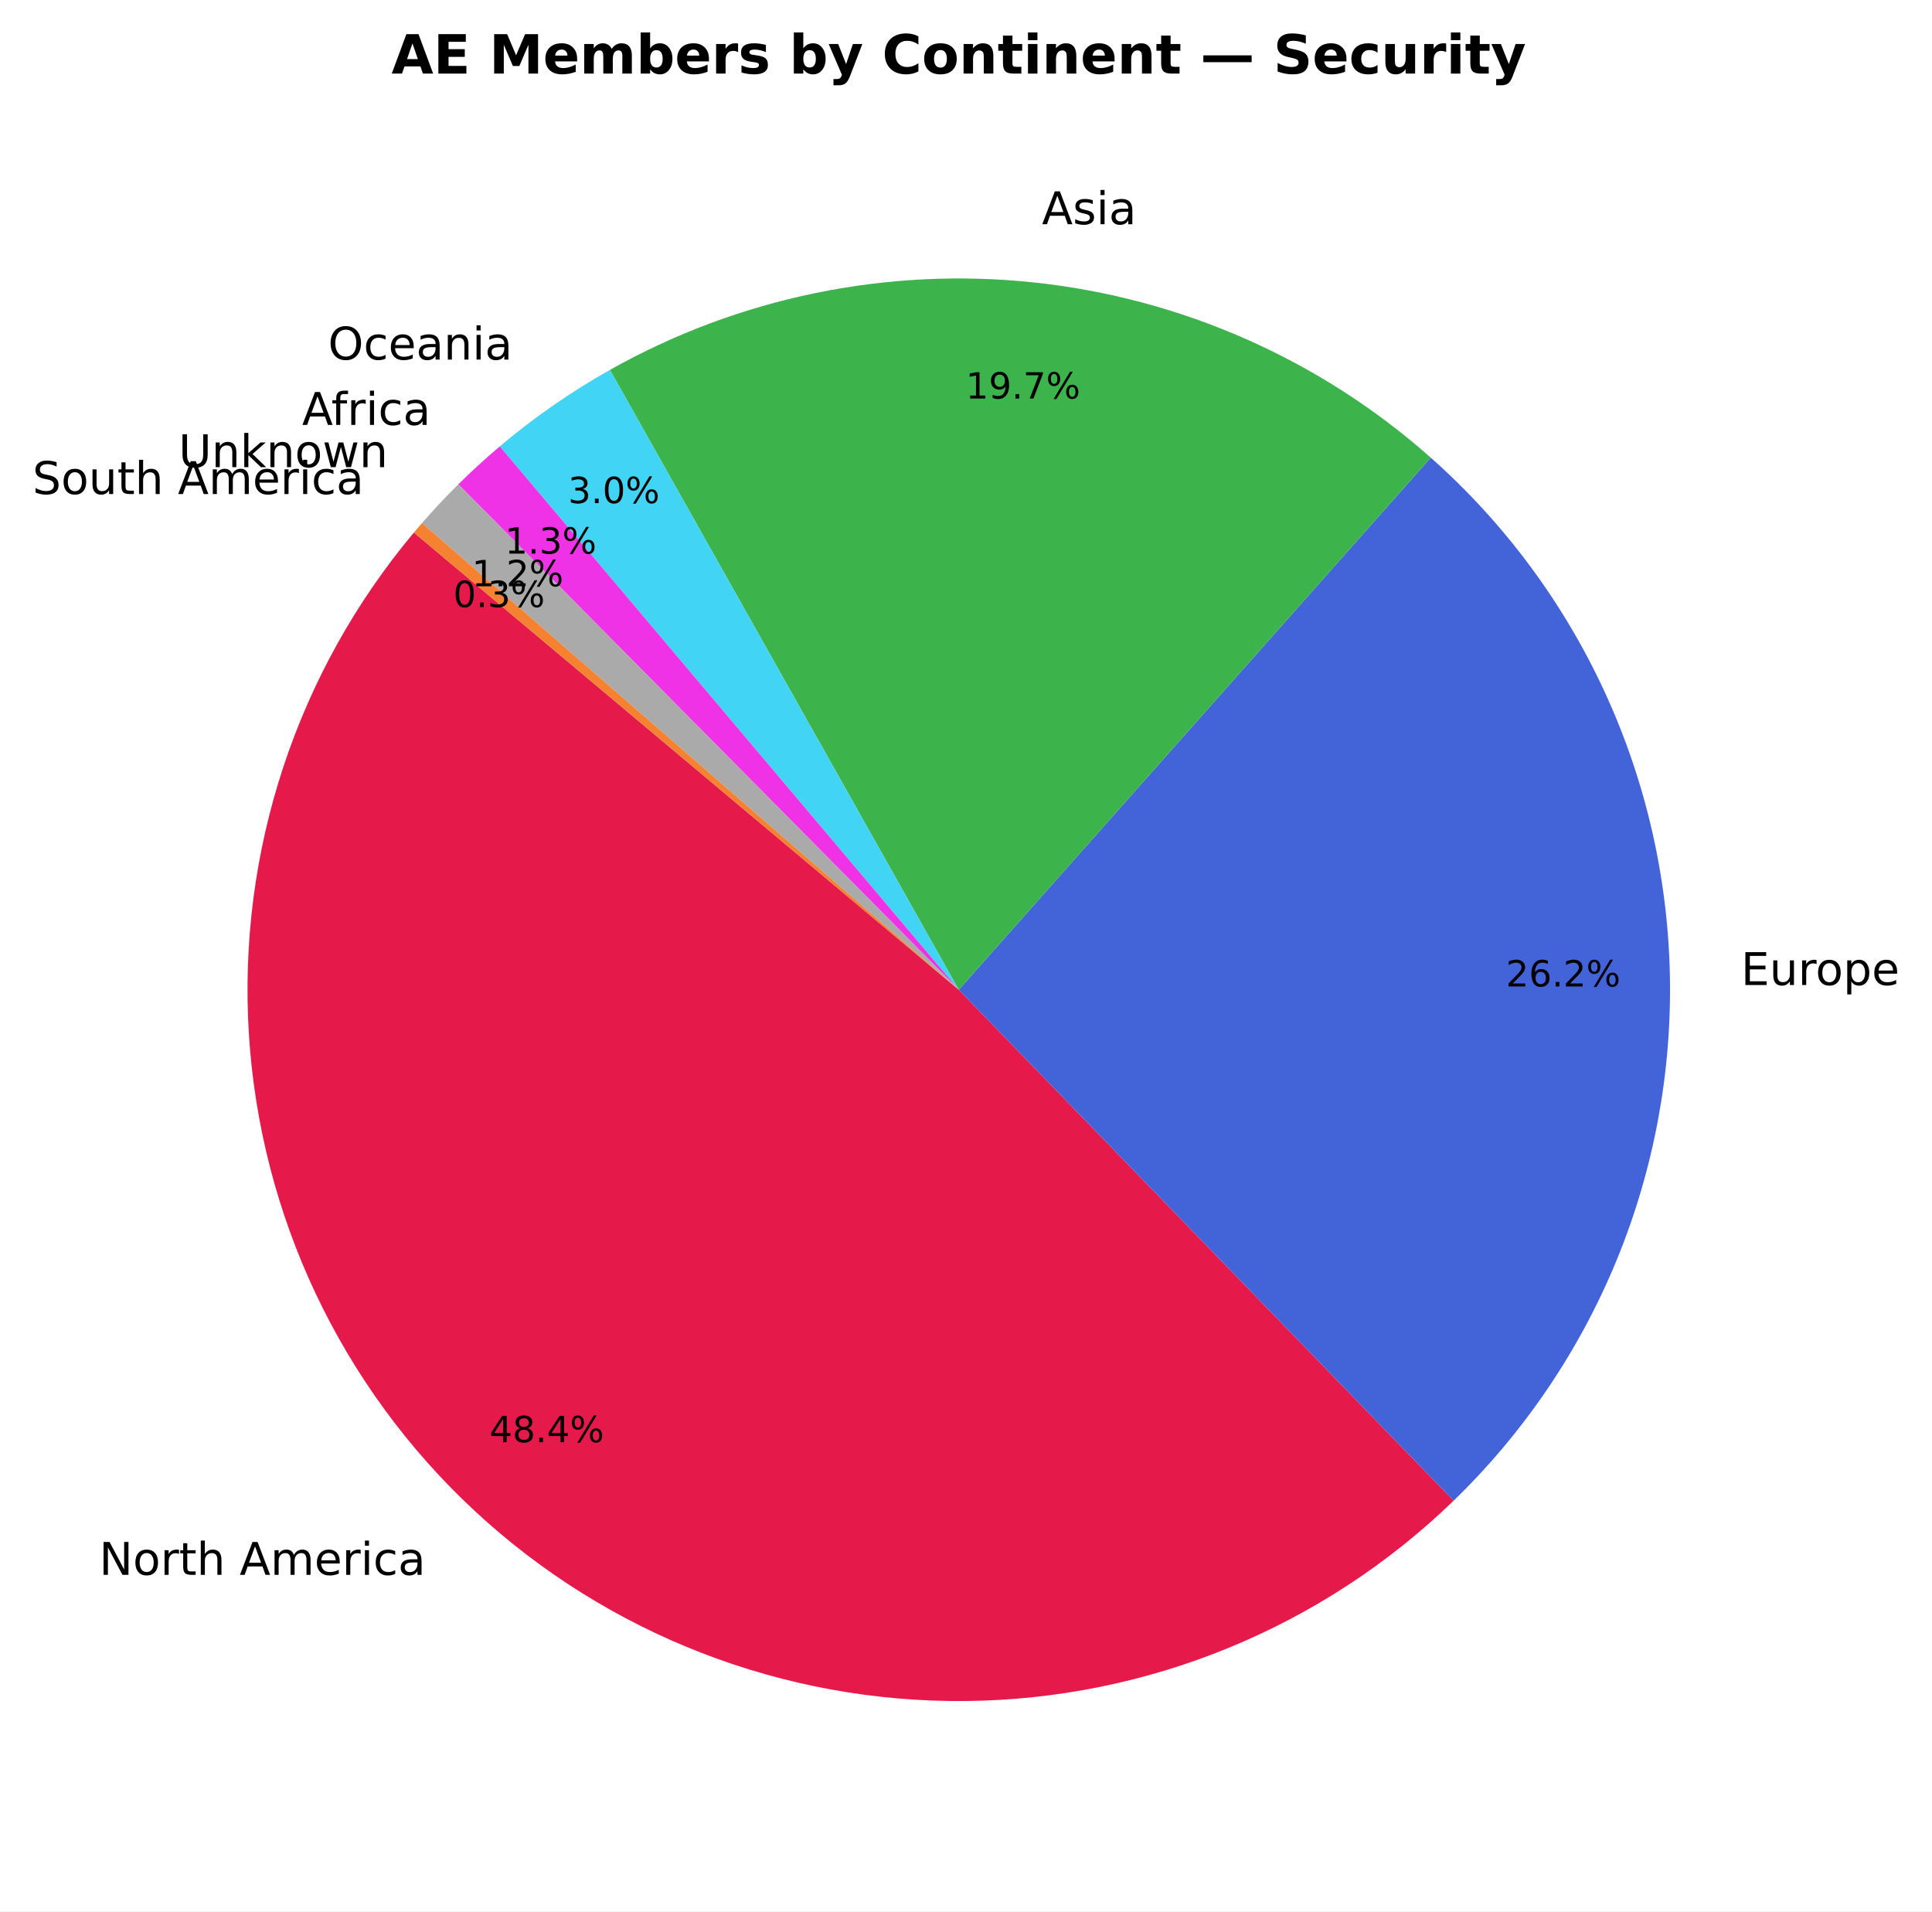
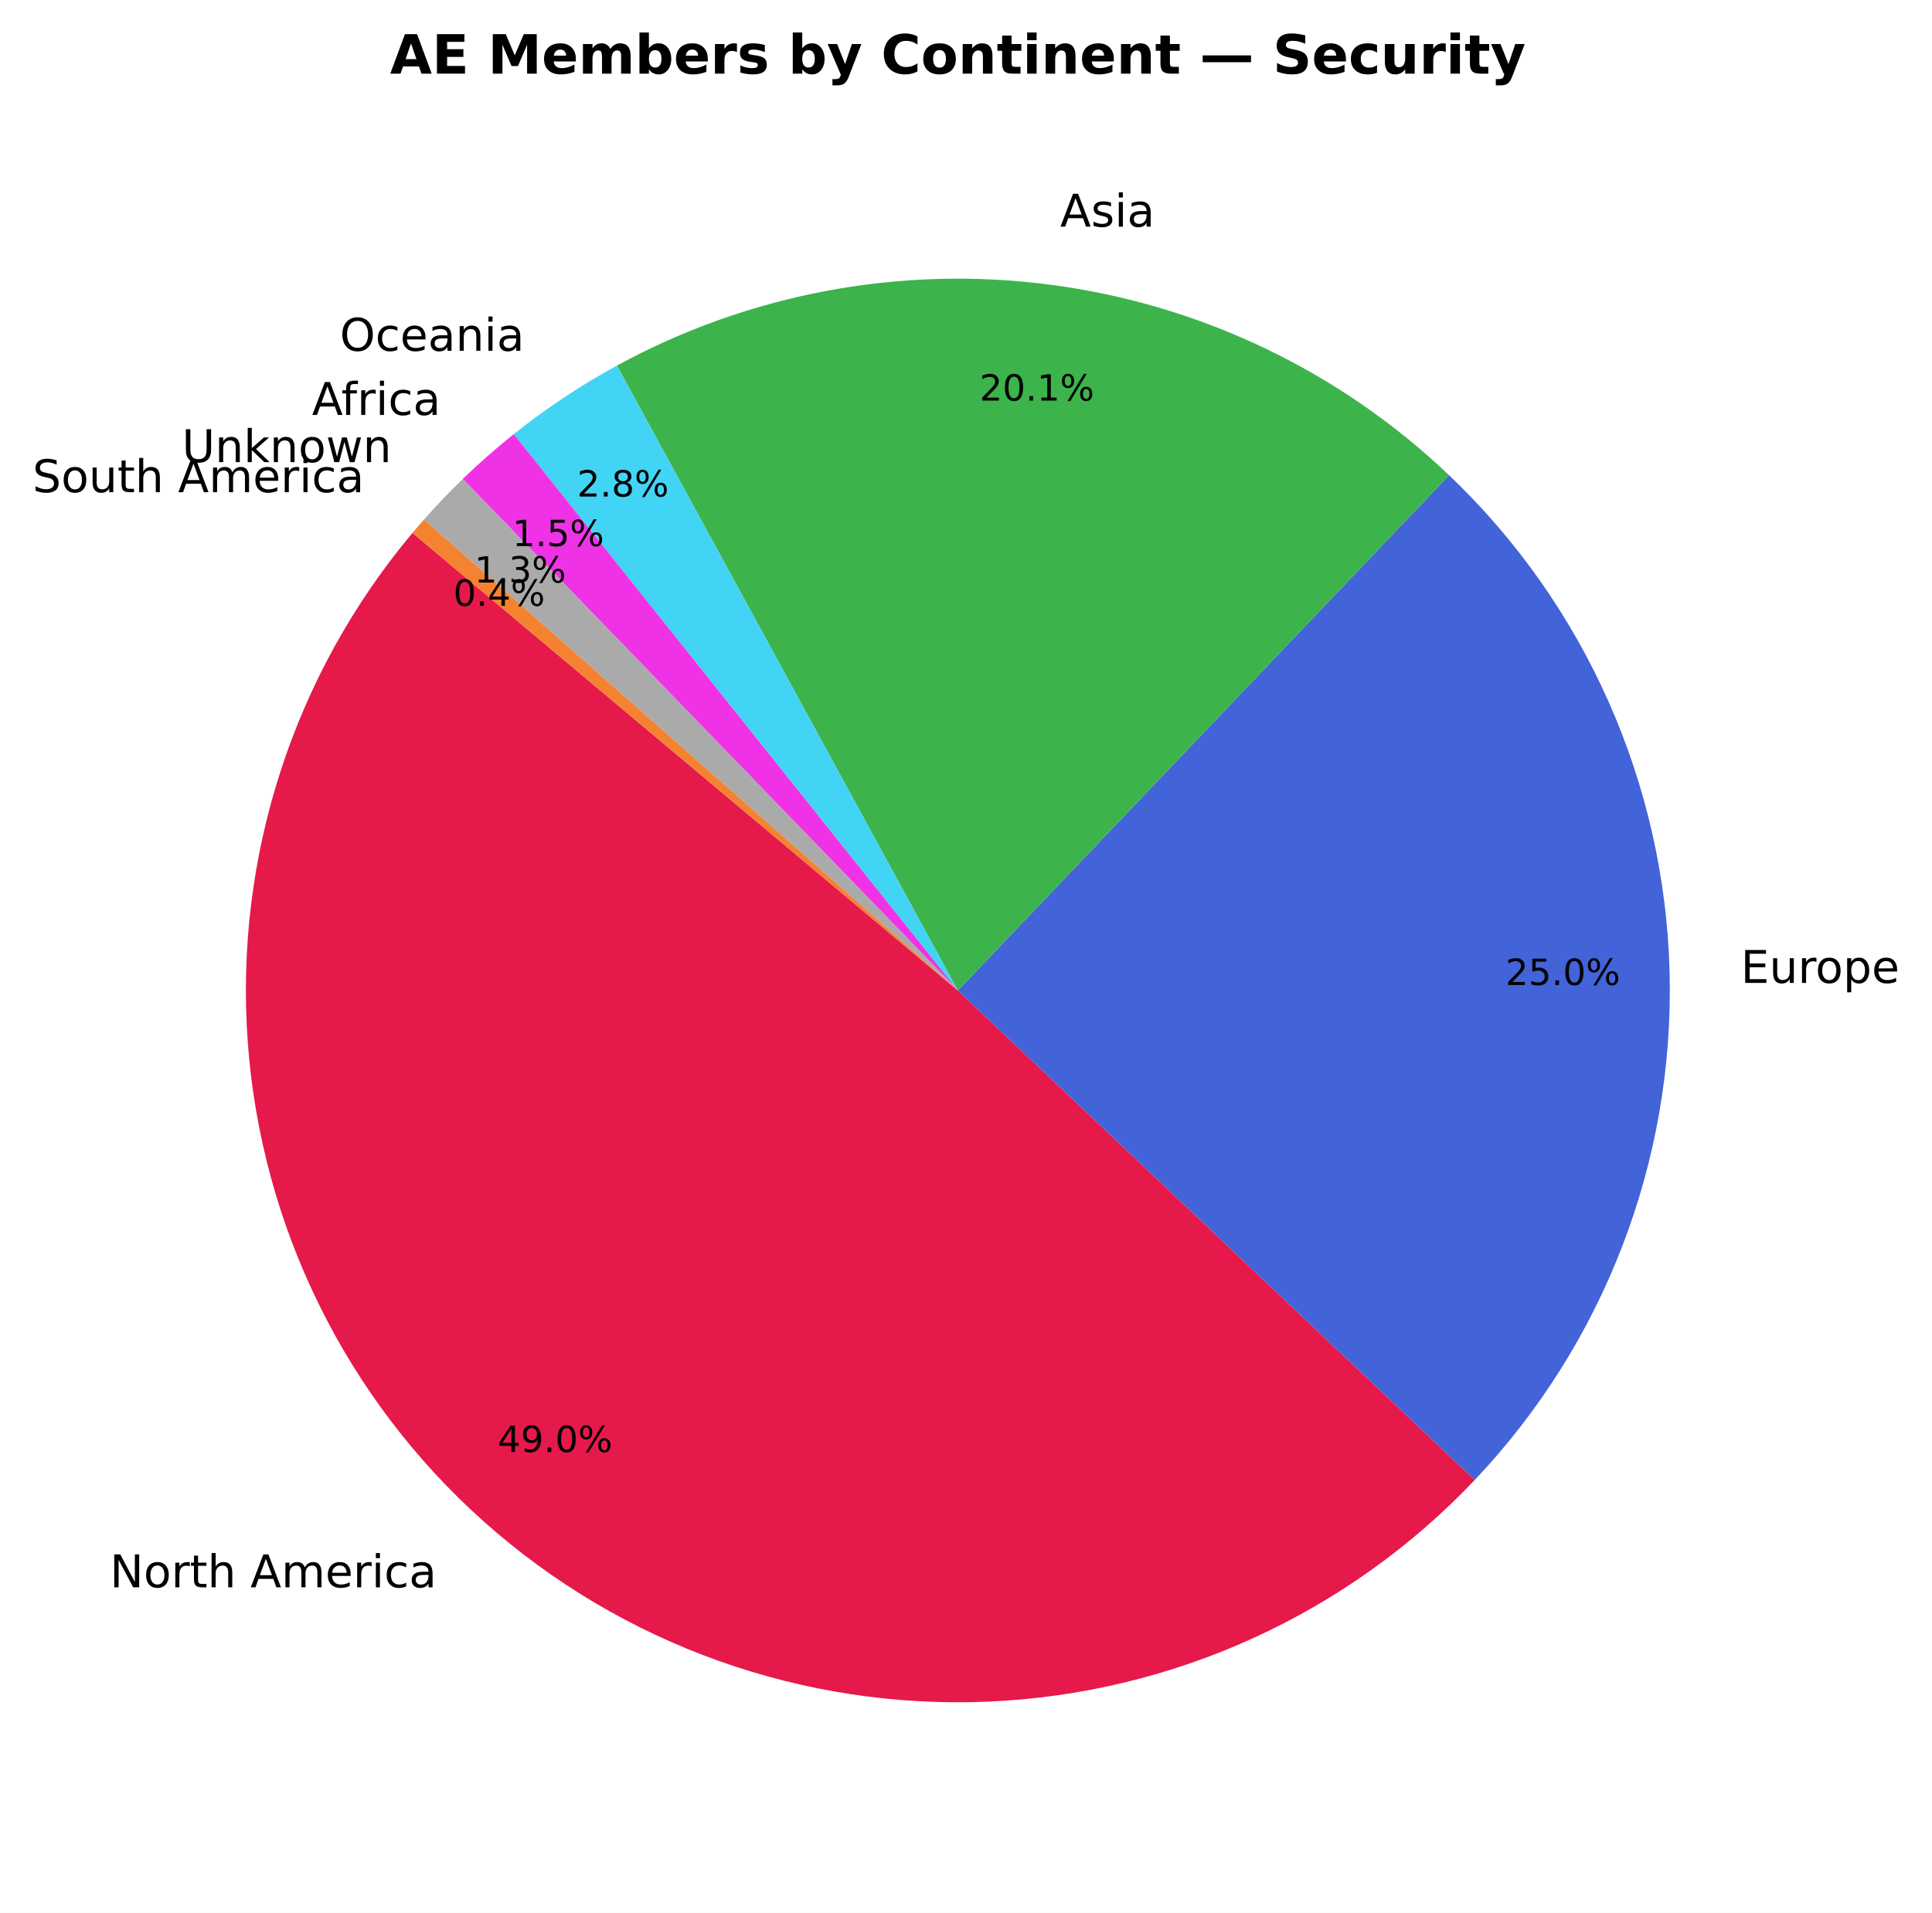
- <svg xmlns="http://www.w3.org/2000/svg" xmlns:xlink="http://www.w3.org/1999/xlink" width="428.437pt" height="423.838pt" viewBox="0 0 428.437 423.838" version="1.1">
+ <svg xmlns="http://www.w3.org/2000/svg" xmlns:xlink="http://www.w3.org/1999/xlink" width="428.009pt" height="423.838pt" viewBox="0 0 428.009 423.838" version="1.1">
  <defs>
    <style type="text/css">*{stroke-linejoin: round; stroke-linecap: butt}</style>
  </defs>
  <g id="figure_1">
    <g id="patch_1">
-       <path d="M 0 423.838  L 428.437 423.838  L 428.437 0  L 0 0  z " style="fill: #ffffff" />
+       <path d="M 0 423.838  L 428.009 423.838  L 428.009 0  L 0 0  z " style="fill: #ffffff" />
    </g>
    <g id="axes_1">
      <g id="patch_2">
-         <path d="M 91.789 118.093  C 65.814 149.049 52.703 188.834 55.185 229.168  C 57.668 269.502 75.558 307.379 105.134 334.916  C 134.709 362.453 173.765 377.598 214.174 377.198  C 254.582 376.799 293.331 360.886 322.357 332.77  L 212.616 219.478  z " style="fill: #e6194b" />
+         <path d="M 91.376 118.093  C 65.024 149.498 51.927 189.972 54.885 230.861  C 57.844 271.751 76.631 309.918 107.23 337.202  C 137.829 364.486 177.891 378.794 218.851 377.066  C 259.811 375.338 298.525 357.707 326.717 327.942  L 212.202 219.478  z " style="fill: #e6194b" />
      </g>
      <g id="patch_3">
-         <path d="M 322.357 332.77  C 337.956 317.659 350.268 299.488 358.519 279.398  C 366.769 259.308 370.782 237.729 370.306 216.016  C 369.829 194.303 364.872 172.92 355.748 153.212  C 346.624 133.504 333.526 115.89 317.278 101.479  L 212.616 219.478  z " style="fill: #4363d8" />
+         <path d="M 326.717 327.942  C 355.414 297.644 370.946 257.162 369.879 215.445  C 368.811 173.727 351.23 134.092 321.022 105.301  L 212.202 219.478  z " style="fill: #4363d8" />
      </g>
      <g id="patch_4">
-         <path d="M 317.278 101.479  C 292.735 79.709 262 66.13 229.378 62.643  C 196.757 59.157 163.846 65.933 135.256 82.024  L 212.616 219.478  z " style="fill: #3cb44b" />
+         <path d="M 321.022 105.301  C 296.833 82.247 265.932 67.466 232.803 63.101  C 199.674 58.737 166 65.011 136.666 81.014  L 212.202 219.478  z " style="fill: #3cb44b" />
      </g>
      <g id="patch_5">
-         <path d="M 135.256 82.024  C 130.93 84.459 126.721 87.097 122.644 89.928  C 118.566 92.76 114.625 95.783 110.833 98.986  L 212.616 219.478  z " style="fill: #42d4f4" />
+         <path d="M 136.666 81.014  C 132.645 83.207 128.722 85.574 124.908 88.109  C 121.093 90.644 117.391 93.343 113.812 96.2  L 212.202 219.478  z " style="fill: #42d4f4" />
      </g>
      <g id="patch_6">
-         <path d="M 110.833 98.986  C 109.245 100.327 107.685 101.699 106.152 103.101  C 104.619 104.504 103.114 105.936 101.637 107.398  L 212.616 219.478  z " style="fill: #f032e6" />
+         <path d="M 113.812 96.2  C 111.852 97.765 109.929 99.375 108.046 101.031  C 106.163 102.687 104.32 104.388 102.517 106.132  L 212.202 219.478  z " style="fill: #f032e6" />
      </g>
      <g id="patch_7">
-         <path d="M 101.637 107.398  C 100.243 108.779 98.874 110.185 97.532 111.617  C 96.191 113.049 94.876 114.505 93.588 115.986  L 212.616 219.478  z " style="fill: #aaaaaa" />
+         <path d="M 102.517 106.132  C 101.029 107.572 99.569 109.042 98.138 110.54  C 96.707 112.038 95.306 113.564 93.935 115.118  L 212.202 219.478  z " style="fill: #aaaaaa" />
      </g>
      <g id="patch_8">
-         <path d="M 93.588 115.986  C 93.285 116.335 92.984 116.684 92.684 117.035  C 92.384 117.386 92.086 117.739 91.789 118.092  L 212.616 219.478  z " style="fill: #f58231" />
+         <path d="M 93.935 115.118  C 93.503 115.608 93.073 116.101 92.646 116.597  C 92.22 117.093 91.796 117.591 91.375 118.093  L 212.202 219.478  z " style="fill: #f58231" />
      </g>
      <g id="matplotlib.axis_1" />
      <g id="matplotlib.axis_2" />
      <g id="text_1">
-         <g transform="translate(21.98891 349.2188) scale(0.1 -0.1)">
+         <g transform="translate(24.33583 351.7339) scale(0.1 -0.1)">
          <defs>
            <path id="DejaVuSans-4e" d="M 628 4666  L 1478 4666  L 3547 763  L 3547 4666  L 4159 4666  L 4159 0  L 3309 0  L 1241 3903  L 1241 0  L 628 0  L 628 4666  z " transform="scale(0.015625)" />
            <path id="DejaVuSans-6f" d="M 1959 3097  Q 1497 3097 1228 2736  Q 959 2375 959 1747  Q 959 1119 1226 758  Q 1494 397 1959 397  Q 2419 397 2687 759  Q 2956 1122 2956 1747  Q 2956 2369 2687 2733  Q 2419 3097 1959 3097  z M 1959 3584  Q 2709 3584 3137 3096  Q 3566 2609 3566 1747  Q 3566 888 3137 398  Q 2709 -91 1959 -91  Q 1206 -91 779 398  Q 353 888 353 1747  Q 353 2609 779 3096  Q 1206 3584 1959 3584  z " transform="scale(0.015625)" />
            <path id="DejaVuSans-72" d="M 2631 2963  Q 2534 3019 2420 3045  Q 2306 3072 2169 3072  Q 1681 3072 1420 2755  Q 1159 2438 1159 1844  L 1159 0  L 581 0  L 581 3500  L 1159 3500  L 1159 2956  Q 1341 3275 1631 3429  Q 1922 3584 2338 3584  Q 2397 3584 2469 3576  Q 2541 3569 2628 3553  L 2631 2963  z " transform="scale(0.015625)" />
            <path id="DejaVuSans-74" d="M 1172 4494  L 1172 3500  L 2356 3500  L 2356 3053  L 1172 3053  L 1172 1153  Q 1172 725 1289 603  Q 1406 481 1766 481  L 2356 481  L 2356 0  L 1766 0  Q 1100 0 847 248  Q 594 497 594 1153  L 594 3053  L 172 3053  L 172 3500  L 594 3500  L 594 4494  L 1172 4494  z " transform="scale(0.015625)" />
            <path id="DejaVuSans-68" d="M 3513 2113  L 3513 0  L 2938 0  L 2938 2094  Q 2938 2591 2744 2837  Q 2550 3084 2163 3084  Q 1697 3084 1428 2787  Q 1159 2491 1159 1978  L 1159 0  L 581 0  L 581 4863  L 1159 4863  L 1159 2956  Q 1366 3272 1645 3428  Q 1925 3584 2291 3584  Q 2894 3584 3203 3211  Q 3513 2838 3513 2113  z " transform="scale(0.015625)" />
            <path id="DejaVuSans-20" transform="scale(0.015625)" />
            <path id="DejaVuSans-41" d="M 2188 4044  L 1331 1722  L 3047 1722  L 2188 4044  z M 1831 4666  L 2547 4666  L 4325 0  L 3669 0  L 3244 1197  L 1141 1197  L 716 0  L 50 0  L 1831 4666  z " transform="scale(0.015625)" />
            <path id="DejaVuSans-6d" d="M 3328 2828  Q 3544 3216 3844 3400  Q 4144 3584 4550 3584  Q 5097 3584 5394 3201  Q 5691 2819 5691 2113  L 5691 0  L 5113 0  L 5113 2094  Q 5113 2597 4934 2840  Q 4756 3084 4391 3084  Q 3944 3084 3684 2787  Q 3425 2491 3425 1978  L 3425 0  L 2847 0  L 2847 2094  Q 2847 2600 2669 2842  Q 2491 3084 2119 3084  Q 1678 3084 1418 2786  Q 1159 2488 1159 1978  L 1159 0  L 581 0  L 581 3500  L 1159 3500  L 1159 2956  Q 1356 3278 1631 3431  Q 1906 3584 2284 3584  Q 2666 3584 2933 3390  Q 3200 3197 3328 2828  z " transform="scale(0.015625)" />
            <path id="DejaVuSans-65" d="M 3597 1894  L 3597 1613  L 953 1613  Q 991 1019 1311 708  Q 1631 397 2203 397  Q 2534 397 2845 478  Q 3156 559 3463 722  L 3463 178  Q 3153 47 2828 -22  Q 2503 -91 2169 -91  Q 1331 -91 842 396  Q 353 884 353 1716  Q 353 2575 817 3079  Q 1281 3584 2069 3584  Q 2775 3584 3186 3129  Q 3597 2675 3597 1894  z M 3022 2063  Q 3016 2534 2758 2815  Q 2500 3097 2075 3097  Q 1594 3097 1305 2825  Q 1016 2553 972 2059  L 3022 2063  z " transform="scale(0.015625)" />
            <path id="DejaVuSans-69" d="M 603 3500  L 1178 3500  L 1178 0  L 603 0  L 603 3500  z M 603 4863  L 1178 4863  L 1178 4134  L 603 4134  L 603 4863  z " transform="scale(0.015625)" />
            <path id="DejaVuSans-63" d="M 3122 3366  L 3122 2828  Q 2878 2963 2633 3030  Q 2388 3097 2138 3097  Q 1578 3097 1268 2742  Q 959 2388 959 1747  Q 959 1106 1268 751  Q 1578 397 2138 397  Q 2388 397 2633 464  Q 2878 531 3122 666  L 3122 134  Q 2881 22 2623 -34  Q 2366 -91 2075 -91  Q 1284 -91 818 406  Q 353 903 353 1747  Q 353 2603 823 3093  Q 1294 3584 2113 3584  Q 2378 3584 2631 3529  Q 2884 3475 3122 3366  z " transform="scale(0.015625)" />
            <path id="DejaVuSans-61" d="M 2194 1759  Q 1497 1759 1228 1600  Q 959 1441 959 1056  Q 959 750 1161 570  Q 1363 391 1709 391  Q 2188 391 2477 730  Q 2766 1069 2766 1631  L 2766 1759  L 2194 1759  z M 3341 1997  L 3341 0  L 2766 0  L 2766 531  Q 2569 213 2275 61  Q 1981 -91 1556 -91  Q 1019 -91 701 211  Q 384 513 384 1019  Q 384 1609 779 1909  Q 1175 2209 1959 2209  L 2766 2209  L 2766 2266  Q 2766 2663 2505 2880  Q 2244 3097 1772 3097  Q 1472 3097 1187 3025  Q 903 2953 641 2809  L 641 3341  Q 956 3463 1253 3523  Q 1550 3584 1831 3584  Q 2591 3584 2966 3190  Q 3341 2797 3341 1997  z " transform="scale(0.015625)" />
          </defs>
          <use xlink:href="#DejaVuSans-4e" />
          <use xlink:href="#DejaVuSans-6f" transform="translate(74.80469 0)" />
          <use xlink:href="#DejaVuSans-72" transform="translate(135.9863 0)" />
          <use xlink:href="#DejaVuSans-74" transform="translate(177.0996 0)" />
          <use xlink:href="#DejaVuSans-68" transform="translate(216.3086 0)" />
          <use xlink:href="#DejaVuSans-20" transform="translate(279.6875 0)" />
          <use xlink:href="#DejaVuSans-41" transform="translate(311.4746 0)" />
          <use xlink:href="#DejaVuSans-6d" transform="translate(379.8828 0)" />
          <use xlink:href="#DejaVuSans-65" transform="translate(477.2949 0)" />
          <use xlink:href="#DejaVuSans-72" transform="translate(538.8184 0)" />
          <use xlink:href="#DejaVuSans-69" transform="translate(579.9316 0)" />
          <use xlink:href="#DejaVuSans-63" transform="translate(607.7148 0)" />
          <use xlink:href="#DejaVuSans-61" transform="translate(662.6953 0)" />
        </g>
      </g>
      <g id="text_2">
-         <g transform="translate(108.5493 319.8076) scale(0.08 -0.08)">
+         <g transform="translate(110.2689 321.7511) scale(0.08 -0.08)">
          <defs>
            <path id="DejaVuSans-34" d="M 2419 4116  L 825 1625  L 2419 1625  L 2419 4116  z M 2253 4666  L 3047 4666  L 3047 1625  L 3713 1625  L 3713 1100  L 3047 1100  L 3047 0  L 2419 0  L 2419 1100  L 313 1100  L 313 1709  L 2253 4666  z " transform="scale(0.015625)" />
-             <path id="DejaVuSans-38" d="M 2034 2216  Q 1584 2216 1326 1975  Q 1069 1734 1069 1313  Q 1069 891 1326 650  Q 1584 409 2034 409  Q 2484 409 2743 651  Q 3003 894 3003 1313  Q 3003 1734 2745 1975  Q 2488 2216 2034 2216  z M 1403 2484  Q 997 2584 770 2862  Q 544 3141 544 3541  Q 544 4100 942 4425  Q 1341 4750 2034 4750  Q 2731 4750 3128 4425  Q 3525 4100 3525 3541  Q 3525 3141 3298 2862  Q 3072 2584 2669 2484  Q 3125 2378 3379 2068  Q 3634 1759 3634 1313  Q 3634 634 3220 271  Q 2806 -91 2034 -91  Q 1263 -91 848 271  Q 434 634 434 1313  Q 434 1759 690 2068  Q 947 2378 1403 2484  z M 1172 3481  Q 1172 3119 1398 2916  Q 1625 2713 2034 2713  Q 2441 2713 2670 2916  Q 2900 3119 2900 3481  Q 2900 3844 2670 4047  Q 2441 4250 2034 4250  Q 1625 4250 1398 4047  Q 1172 3844 1172 3481  z " transform="scale(0.015625)" />
+             <path id="DejaVuSans-39" d="M 703 97  L 703 672  Q 941 559 1184 500  Q 1428 441 1663 441  Q 2288 441 2617 861  Q 2947 1281 2994 2138  Q 2813 1869 2534 1725  Q 2256 1581 1919 1581  Q 1219 1581 811 2004  Q 403 2428 403 3163  Q 403 3881 828 4315  Q 1253 4750 1959 4750  Q 2769 4750 3195 4129  Q 3622 3509 3622 2328  Q 3622 1225 3098 567  Q 2575 -91 1691 -91  Q 1453 -91 1209 -44  Q 966 3 703 97  z M 1959 2075  Q 2384 2075 2632 2365  Q 2881 2656 2881 3163  Q 2881 3666 2632 3958  Q 2384 4250 1959 4250  Q 1534 4250 1286 3958  Q 1038 3666 1038 3163  Q 1038 2656 1286 2365  Q 1534 2075 1959 2075  z " transform="scale(0.015625)" />
            <path id="DejaVuSans-2e" d="M 684 794  L 1344 794  L 1344 0  L 684 0  L 684 794  z " transform="scale(0.015625)" />
+             <path id="DejaVuSans-30" d="M 2034 4250  Q 1547 4250 1301 3770  Q 1056 3291 1056 2328  Q 1056 1369 1301 889  Q 1547 409 2034 409  Q 2525 409 2770 889  Q 3016 1369 3016 2328  Q 3016 3291 2770 3770  Q 2525 4250 2034 4250  z M 2034 4750  Q 2819 4750 3233 4129  Q 3647 3509 3647 2328  Q 3647 1150 3233 529  Q 2819 -91 2034 -91  Q 1250 -91 836 529  Q 422 1150 422 2328  Q 422 3509 836 4129  Q 1250 4750 2034 4750  z " transform="scale(0.015625)" />
            <path id="DejaVuSans-25" d="M 4653 2053  Q 4381 2053 4226 1822  Q 4072 1591 4072 1178  Q 4072 772 4226 539  Q 4381 306 4653 306  Q 4919 306 5073 539  Q 5228 772 5228 1178  Q 5228 1588 5073 1820  Q 4919 2053 4653 2053  z M 4653 2450  Q 5147 2450 5437 2106  Q 5728 1763 5728 1178  Q 5728 594 5436 251  Q 5144 -91 4653 -91  Q 4153 -91 3862 251  Q 3572 594 3572 1178  Q 3572 1766 3864 2108  Q 4156 2450 4653 2450  z M 1428 4353  Q 1159 4353 1004 4120  Q 850 3888 850 3481  Q 850 3069 1003 2837  Q 1156 2606 1428 2606  Q 1700 2606 1854 2837  Q 2009 3069 2009 3481  Q 2009 3884 1853 4118  Q 1697 4353 1428 4353  z M 4250 4750  L 4750 4750  L 1831 -91  L 1331 -91  L 4250 4750  z M 1428 4750  Q 1922 4750 2215 4408  Q 2509 4066 2509 3481  Q 2509 2891 2217 2550  Q 1925 2209 1428 2209  Q 931 2209 642 2551  Q 353 2894 353 3481  Q 353 4063 643 4406  Q 934 4750 1428 4750  z " transform="scale(0.015625)" />
          </defs>
          <use xlink:href="#DejaVuSans-34" />
-           <use xlink:href="#DejaVuSans-38" transform="translate(63.62305 0)" />
+           <use xlink:href="#DejaVuSans-39" transform="translate(63.62305 0)" />
          <use xlink:href="#DejaVuSans-2e" transform="translate(127.2461 0)" />
-           <use xlink:href="#DejaVuSans-34" transform="translate(159.0332 0)" />
+           <use xlink:href="#DejaVuSans-30" transform="translate(159.0332 0)" />
          <use xlink:href="#DejaVuSans-25" transform="translate(222.6562 0)" />
        </g>
      </g>
      <g id="text_3">
-         <g transform="translate(386.0745 218.4288) scale(0.1 -0.1)">
+         <g transform="translate(385.6462 217.8006) scale(0.1 -0.1)">
          <defs>
            <path id="DejaVuSans-45" d="M 628 4666  L 3578 4666  L 3578 4134  L 1259 4134  L 1259 2753  L 3481 2753  L 3481 2222  L 1259 2222  L 1259 531  L 3634 531  L 3634 0  L 628 0  L 628 4666  z " transform="scale(0.015625)" />
            <path id="DejaVuSans-75" d="M 544 1381  L 544 3500  L 1119 3500  L 1119 1403  Q 1119 906 1312 657  Q 1506 409 1894 409  Q 2359 409 2629 706  Q 2900 1003 2900 1516  L 2900 3500  L 3475 3500  L 3475 0  L 2900 0  L 2900 538  Q 2691 219 2414 64  Q 2138 -91 1772 -91  Q 1169 -91 856 284  Q 544 659 544 1381  z M 1991 3584  L 1991 3584  z " transform="scale(0.015625)" />
            <path id="DejaVuSans-70" d="M 1159 525  L 1159 -1331  L 581 -1331  L 581 3500  L 1159 3500  L 1159 2969  Q 1341 3281 1617 3432  Q 1894 3584 2278 3584  Q 2916 3584 3314 3078  Q 3713 2572 3713 1747  Q 3713 922 3314 415  Q 2916 -91 2278 -91  Q 1894 -91 1617 61  Q 1341 213 1159 525  z M 3116 1747  Q 3116 2381 2855 2742  Q 2594 3103 2138 3103  Q 1681 3103 1420 2742  Q 1159 2381 1159 1747  Q 1159 1113 1420 752  Q 1681 391 2138 391  Q 2594 391 2855 752  Q 3116 1113 3116 1747  z " transform="scale(0.015625)" />
          </defs>
          <use xlink:href="#DejaVuSans-45" />
          <use xlink:href="#DejaVuSans-75" transform="translate(63.18359 0)" />
          <use xlink:href="#DejaVuSans-72" transform="translate(126.5625 0)" />
          <use xlink:href="#DejaVuSans-6f" transform="translate(165.4258 0)" />
          <use xlink:href="#DejaVuSans-70" transform="translate(226.6074 0)" />
          <use xlink:href="#DejaVuSans-65" transform="translate(290.084 0)" />
        </g>
      </g>
      <g id="text_4">
-         <g transform="translate(333.9451 218.7425) scale(0.08 -0.08)">
+         <g transform="translate(333.5203 218.2571) scale(0.08 -0.08)">
          <defs>
            <path id="DejaVuSans-32" d="M 1228 531  L 3431 531  L 3431 0  L 469 0  L 469 531  Q 828 903 1448 1529  Q 2069 2156 2228 2338  Q 2531 2678 2651 2914  Q 2772 3150 2772 3378  Q 2772 3750 2511 3984  Q 2250 4219 1831 4219  Q 1534 4219 1204 4116  Q 875 4013 500 3803  L 500 4441  Q 881 4594 1212 4672  Q 1544 4750 1819 4750  Q 2544 4750 2975 4387  Q 3406 4025 3406 3419  Q 3406 3131 3298 2873  Q 3191 2616 2906 2266  Q 2828 2175 2409 1742  Q 1991 1309 1228 531  z " transform="scale(0.015625)" />
-             <path id="DejaVuSans-36" d="M 2113 2584  Q 1688 2584 1439 2293  Q 1191 2003 1191 1497  Q 1191 994 1439 701  Q 1688 409 2113 409  Q 2538 409 2786 701  Q 3034 994 3034 1497  Q 3034 2003 2786 2293  Q 2538 2584 2113 2584  z M 3366 4563  L 3366 3988  Q 3128 4100 2886 4159  Q 2644 4219 2406 4219  Q 1781 4219 1451 3797  Q 1122 3375 1075 2522  Q 1259 2794 1537 2939  Q 1816 3084 2150 3084  Q 2853 3084 3261 2657  Q 3669 2231 3669 1497  Q 3669 778 3244 343  Q 2819 -91 2113 -91  Q 1303 -91 875 529  Q 447 1150 447 2328  Q 447 3434 972 4092  Q 1497 4750 2381 4750  Q 2619 4750 2861 4703  Q 3103 4656 3366 4563  z " transform="scale(0.015625)" />
+             <path id="DejaVuSans-35" d="M 691 4666  L 3169 4666  L 3169 4134  L 1269 4134  L 1269 2991  Q 1406 3038 1543 3061  Q 1681 3084 1819 3084  Q 2600 3084 3056 2656  Q 3513 2228 3513 1497  Q 3513 744 3044 326  Q 2575 -91 1722 -91  Q 1428 -91 1123 -41  Q 819 9 494 109  L 494 744  Q 775 591 1075 516  Q 1375 441 1709 441  Q 2250 441 2565 725  Q 2881 1009 2881 1497  Q 2881 1984 2565 2268  Q 2250 2553 1709 2553  Q 1456 2553 1204 2497  Q 953 2441 691 2322  L 691 4666  z " transform="scale(0.015625)" />
          </defs>
          <use xlink:href="#DejaVuSans-32" />
-           <use xlink:href="#DejaVuSans-36" transform="translate(63.62305 0)" />
+           <use xlink:href="#DejaVuSans-35" transform="translate(63.62305 0)" />
          <use xlink:href="#DejaVuSans-2e" transform="translate(127.2461 0)" />
-           <use xlink:href="#DejaVuSans-32" transform="translate(159.0332 0)" />
+           <use xlink:href="#DejaVuSans-30" transform="translate(159.0332 0)" />
          <use xlink:href="#DejaVuSans-25" transform="translate(222.6562 0)" />
        </g>
      </g>
      <g id="text_5">
-         <g transform="translate(231.0544 49.71928) scale(0.1 -0.1)">
+         <g transform="translate(234.8634 50.22298) scale(0.1 -0.1)">
          <defs>
            <path id="DejaVuSans-73" d="M 2834 3397  L 2834 2853  Q 2591 2978 2328 3040  Q 2066 3103 1784 3103  Q 1356 3103 1142 2972  Q 928 2841 928 2578  Q 928 2378 1081 2264  Q 1234 2150 1697 2047  L 1894 2003  Q 2506 1872 2764 1633  Q 3022 1394 3022 966  Q 3022 478 2636 193  Q 2250 -91 1575 -91  Q 1294 -91 989 -36  Q 684 19 347 128  L 347 722  Q 666 556 975 473  Q 1284 391 1588 391  Q 1994 391 2212 530  Q 2431 669 2431 922  Q 2431 1156 2273 1281  Q 2116 1406 1581 1522  L 1381 1569  Q 847 1681 609 1914  Q 372 2147 372 2553  Q 372 3047 722 3315  Q 1072 3584 1716 3584  Q 2034 3584 2315 3537  Q 2597 3491 2834 3397  z " transform="scale(0.015625)" />
          </defs>
          <use xlink:href="#DejaVuSans-41" />
          <use xlink:href="#DejaVuSans-73" transform="translate(68.4082 0)" />
          <use xlink:href="#DejaVuSans-69" transform="translate(120.5078 0)" />
          <use xlink:href="#DejaVuSans-61" transform="translate(148.291 0)" />
        </g>
      </g>
      <g id="text_6">
-         <g transform="translate(214.1568 88.37609) scale(0.08 -0.08)">
+         <g transform="translate(217.0062 88.76531) scale(0.08 -0.08)">
          <defs>
            <path id="DejaVuSans-31" d="M 794 531  L 1825 531  L 1825 4091  L 703 3866  L 703 4441  L 1819 4666  L 2450 4666  L 2450 531  L 3481 531  L 3481 0  L 794 0  L 794 531  z " transform="scale(0.015625)" />
-             <path id="DejaVuSans-39" d="M 703 97  L 703 672  Q 941 559 1184 500  Q 1428 441 1663 441  Q 2288 441 2617 861  Q 2947 1281 2994 2138  Q 2813 1869 2534 1725  Q 2256 1581 1919 1581  Q 1219 1581 811 2004  Q 403 2428 403 3163  Q 403 3881 828 4315  Q 1253 4750 1959 4750  Q 2769 4750 3195 4129  Q 3622 3509 3622 2328  Q 3622 1225 3098 567  Q 2575 -91 1691 -91  Q 1453 -91 1209 -44  Q 966 3 703 97  z M 1959 2075  Q 2384 2075 2632 2365  Q 2881 2656 2881 3163  Q 2881 3666 2632 3958  Q 2384 4250 1959 4250  Q 1534 4250 1286 3958  Q 1038 3666 1038 3163  Q 1038 2656 1286 2365  Q 1534 2075 1959 2075  z " transform="scale(0.015625)" />
-             <path id="DejaVuSans-37" d="M 525 4666  L 3525 4666  L 3525 4397  L 1831 0  L 1172 0  L 2766 4134  L 525 4134  L 525 4666  z " transform="scale(0.015625)" />
-           </defs>
-           <use xlink:href="#DejaVuSans-31" />
-           <use xlink:href="#DejaVuSans-39" transform="translate(63.62305 0)" />
+           </defs>
+           <use xlink:href="#DejaVuSans-32" />
+           <use xlink:href="#DejaVuSans-30" transform="translate(63.62305 0)" />
          <use xlink:href="#DejaVuSans-2e" transform="translate(127.2461 0)" />
-           <use xlink:href="#DejaVuSans-37" transform="translate(159.0332 0)" />
+           <use xlink:href="#DejaVuSans-31" transform="translate(159.0332 0)" />
          <use xlink:href="#DejaVuSans-25" transform="translate(222.6562 0)" />
        </g>
      </g>
      <g id="text_7">
-         <g transform="translate(72.75095 79.73271) scale(0.1 -0.1)">
+         <g transform="translate(75.28289 77.73171) scale(0.1 -0.1)">
          <defs>
            <path id="DejaVuSans-4f" d="M 2522 4238  Q 1834 4238 1429 3725  Q 1025 3213 1025 2328  Q 1025 1447 1429 934  Q 1834 422 2522 422  Q 3209 422 3611 934  Q 4013 1447 4013 2328  Q 4013 3213 3611 3725  Q 3209 4238 2522 4238  z M 2522 4750  Q 3503 4750 4090 4092  Q 4678 3434 4678 2328  Q 4678 1225 4090 567  Q 3503 -91 2522 -91  Q 1538 -91 948 565  Q 359 1222 359 2328  Q 359 3434 948 4092  Q 1538 4750 2522 4750  z " transform="scale(0.015625)" />
            <path id="DejaVuSans-6e" d="M 3513 2113  L 3513 0  L 2938 0  L 2938 2094  Q 2938 2591 2744 2837  Q 2550 3084 2163 3084  Q 1697 3084 1428 2787  Q 1159 2491 1159 1978  L 1159 0  L 581 0  L 581 3500  L 1159 3500  L 1159 2956  Q 1366 3272 1645 3428  Q 1925 3584 2291 3584  Q 2894 3584 3203 3211  Q 3513 2838 3513 2113  z " transform="scale(0.015625)" />
          </defs>
          <use xlink:href="#DejaVuSans-4f" />
          <use xlink:href="#DejaVuSans-63" transform="translate(78.71094 0)" />
          <use xlink:href="#DejaVuSans-65" transform="translate(133.6914 0)" />
          <use xlink:href="#DejaVuSans-61" transform="translate(195.2148 0)" />
          <use xlink:href="#DejaVuSans-6e" transform="translate(256.4941 0)" />
          <use xlink:href="#DejaVuSans-69" transform="translate(319.873 0)" />
          <use xlink:href="#DejaVuSans-61" transform="translate(347.6562 0)" />
        </g>
      </g>
      <g id="text_8">
-         <g transform="translate(125.9774 111.5683) scale(0.08 -0.08)">
-           <defs>
-             <path id="DejaVuSans-33" d="M 2597 2516  Q 3050 2419 3304 2112  Q 3559 1806 3559 1356  Q 3559 666 3084 287  Q 2609 -91 1734 -91  Q 1441 -91 1130 -33  Q 819 25 488 141  L 488 750  Q 750 597 1062 519  Q 1375 441 1716 441  Q 2309 441 2620 675  Q 2931 909 2931 1356  Q 2931 1769 2642 2001  Q 2353 2234 1838 2234  L 1294 2234  L 1294 2753  L 1863 2753  Q 2328 2753 2575 2939  Q 2822 3125 2822 3475  Q 2822 3834 2567 4026  Q 2313 4219 1838 4219  Q 1578 4219 1281 4162  Q 984 4106 628 3988  L 628 4550  Q 988 4650 1302 4700  Q 1616 4750 1894 4750  Q 2613 4750 3031 4423  Q 3450 4097 3450 3541  Q 3450 3153 3228 2886  Q 3006 2619 2597 2516  z " transform="scale(0.015625)" />
-             <path id="DejaVuSans-30" d="M 2034 4250  Q 1547 4250 1301 3770  Q 1056 3291 1056 2328  Q 1056 1369 1301 889  Q 1547 409 2034 409  Q 2525 409 2770 889  Q 3016 1369 3016 2328  Q 3016 3291 2770 3770  Q 2525 4250 2034 4250  z M 2034 4750  Q 2819 4750 3233 4129  Q 3647 3509 3647 2328  Q 3647 1150 3233 529  Q 2819 -91 2034 -91  Q 1250 -91 836 529  Q 422 1150 422 2328  Q 422 3509 836 4129  Q 1250 4750 2034 4750  z " transform="scale(0.015625)" />
-           </defs>
-           <use xlink:href="#DejaVuSans-33" />
-           <use xlink:href="#DejaVuSans-2e" transform="translate(63.62305 0)" />
-           <use xlink:href="#DejaVuSans-30" transform="translate(95.41016 0)" />
+         <g transform="translate(127.84 110.0221) scale(0.08 -0.08)">
+           <defs>
+             <path id="DejaVuSans-38" d="M 2034 2216  Q 1584 2216 1326 1975  Q 1069 1734 1069 1313  Q 1069 891 1326 650  Q 1584 409 2034 409  Q 2484 409 2743 651  Q 3003 894 3003 1313  Q 3003 1734 2745 1975  Q 2488 2216 2034 2216  z M 1403 2484  Q 997 2584 770 2862  Q 544 3141 544 3541  Q 544 4100 942 4425  Q 1341 4750 2034 4750  Q 2731 4750 3128 4425  Q 3525 4100 3525 3541  Q 3525 3141 3298 2862  Q 3072 2584 2669 2484  Q 3125 2378 3379 2068  Q 3634 1759 3634 1313  Q 3634 634 3220 271  Q 2806 -91 2034 -91  Q 1263 -91 848 271  Q 434 634 434 1313  Q 434 1759 690 2068  Q 947 2378 1403 2484  z M 1172 3481  Q 1172 3119 1398 2916  Q 1625 2713 2034 2713  Q 2441 2713 2670 2916  Q 2900 3119 2900 3481  Q 2900 3844 2670 4047  Q 2441 4250 2034 4250  Q 1625 4250 1398 4047  Q 1172 3844 1172 3481  z " transform="scale(0.015625)" />
+           </defs>
+           <use xlink:href="#DejaVuSans-32" />
+           <use xlink:href="#DejaVuSans-2e" transform="translate(63.62305 0)" />
+           <use xlink:href="#DejaVuSans-38" transform="translate(95.41016 0)" />
          <use xlink:href="#DejaVuSans-25" transform="translate(159.0332 0)" />
        </g>
      </g>
      <g id="text_9">
-         <g transform="translate(66.9914 94.2228) scale(0.1 -0.1)">
+         <g transform="translate(69.11642 91.94607) scale(0.1 -0.1)">
          <defs>
            <path id="DejaVuSans-66" d="M 2375 4863  L 2375 4384  L 1825 4384  Q 1516 4384 1395 4259  Q 1275 4134 1275 3809  L 1275 3500  L 2222 3500  L 2222 3053  L 1275 3053  L 1275 0  L 697 0  L 697 3053  L 147 3053  L 147 3500  L 697 3500  L 697 3744  Q 697 4328 969 4595  Q 1241 4863 1831 4863  L 2375 4863  z " transform="scale(0.015625)" />
          </defs>
          <use xlink:href="#DejaVuSans-41" />
          <use xlink:href="#DejaVuSans-66" transform="translate(64.7832 0)" />
          <use xlink:href="#DejaVuSans-72" transform="translate(99.98828 0)" />
          <use xlink:href="#DejaVuSans-69" transform="translate(141.1016 0)" />
          <use xlink:href="#DejaVuSans-63" transform="translate(168.8848 0)" />
          <use xlink:href="#DejaVuSans-61" transform="translate(223.8652 0)" />
        </g>
      </g>
      <g id="text_10">
-         <g transform="translate(111.9595 122.7652) scale(0.08 -0.08)">
+         <g transform="translate(113.5076 121.0059) scale(0.08 -0.08)">
          <use xlink:href="#DejaVuSans-31" />
          <use xlink:href="#DejaVuSans-2e" transform="translate(63.62305 0)" />
-           <use xlink:href="#DejaVuSans-33" transform="translate(95.41016 0)" />
+           <use xlink:href="#DejaVuSans-35" transform="translate(95.41016 0)" />
          <use xlink:href="#DejaVuSans-25" transform="translate(159.0332 0)" />
        </g>
      </g>
      <g id="text_11">
-         <g transform="translate(39.60548 103.5902) scale(0.1 -0.1)">
+         <g transform="translate(40.3127 102.4058) scale(0.1 -0.1)">
          <defs>
            <path id="DejaVuSans-55" d="M 556 4666  L 1191 4666  L 1191 1831  Q 1191 1081 1462 751  Q 1734 422 2344 422  Q 2950 422 3222 751  Q 3494 1081 3494 1831  L 3494 4666  L 4128 4666  L 4128 1753  Q 4128 841 3676 375  Q 3225 -91 2344 -91  Q 1459 -91 1007 375  Q 556 841 556 1753  L 556 4666  z " transform="scale(0.015625)" />
            <path id="DejaVuSans-6b" d="M 581 4863  L 1159 4863  L 1159 1991  L 2875 3500  L 3609 3500  L 1753 1863  L 3688 0  L 2938 0  L 1159 1709  L 1159 0  L 581 0  L 581 4863  z " transform="scale(0.015625)" />
            <path id="DejaVuSans-77" d="M 269 3500  L 844 3500  L 1563 769  L 2278 3500  L 2956 3500  L 3675 769  L 4391 3500  L 4966 3500  L 4050 0  L 3372 0  L 2619 2869  L 1863 0  L 1184 0  L 269 3500  z " transform="scale(0.015625)" />
          </defs>
          <use xlink:href="#DejaVuSans-55" />
          <use xlink:href="#DejaVuSans-6e" transform="translate(73.19336 0)" />
          <use xlink:href="#DejaVuSans-6b" transform="translate(136.5723 0)" />
          <use xlink:href="#DejaVuSans-6e" transform="translate(194.4824 0)" />
          <use xlink:href="#DejaVuSans-6f" transform="translate(257.8613 0)" />
          <use xlink:href="#DejaVuSans-77" transform="translate(319.043 0)" />
          <use xlink:href="#DejaVuSans-6e" transform="translate(400.8301 0)" />
        </g>
      </g>
      <g id="text_12">
-         <g transform="translate(104.6331 130.0036) scale(0.08 -0.08)">
+         <g transform="translate(105.0856 129.0884) scale(0.08 -0.08)">
+           <defs>
+             <path id="DejaVuSans-33" d="M 2597 2516  Q 3050 2419 3304 2112  Q 3559 1806 3559 1356  Q 3559 666 3084 287  Q 2609 -91 1734 -91  Q 1441 -91 1130 -33  Q 819 25 488 141  L 488 750  Q 750 597 1062 519  Q 1375 441 1716 441  Q 2309 441 2620 675  Q 2931 909 2931 1356  Q 2931 1769 2642 2001  Q 2353 2234 1838 2234  L 1294 2234  L 1294 2753  L 1863 2753  Q 2328 2753 2575 2939  Q 2822 3125 2822 3475  Q 2822 3834 2567 4026  Q 2313 4219 1838 4219  Q 1578 4219 1281 4162  Q 984 4106 628 3988  L 628 4550  Q 988 4650 1302 4700  Q 1616 4750 1894 4750  Q 2613 4750 3031 4423  Q 3450 4097 3450 3541  Q 3450 3153 3228 2886  Q 3006 2619 2597 2516  z " transform="scale(0.015625)" />
+           </defs>
          <use xlink:href="#DejaVuSans-31" />
          <use xlink:href="#DejaVuSans-2e" transform="translate(63.62305 0)" />
-           <use xlink:href="#DejaVuSans-32" transform="translate(95.41016 0)" />
+           <use xlink:href="#DejaVuSans-33" transform="translate(95.41016 0)" />
          <use xlink:href="#DejaVuSans-25" transform="translate(159.0332 0)" />
        </g>
      </g>
      <g id="text_13">
-         <g transform="translate(7.2 109.5505) scale(0.1 -0.1)">
+         <g transform="translate(7.2 109.0684) scale(0.1 -0.1)">
          <defs>
            <path id="DejaVuSans-53" d="M 3425 4513  L 3425 3897  Q 3066 4069 2747 4153  Q 2428 4238 2131 4238  Q 1616 4238 1336 4038  Q 1056 3838 1056 3469  Q 1056 3159 1242 3001  Q 1428 2844 1947 2747  L 2328 2669  Q 3034 2534 3370 2195  Q 3706 1856 3706 1288  Q 3706 609 3251 259  Q 2797 -91 1919 -91  Q 1588 -91 1214 -16  Q 841 59 441 206  L 441 856  Q 825 641 1194 531  Q 1563 422 1919 422  Q 2459 422 2753 634  Q 3047 847 3047 1241  Q 3047 1584 2836 1778  Q 2625 1972 2144 2069  L 1759 2144  Q 1053 2284 737 2584  Q 422 2884 422 3419  Q 422 4038 858 4394  Q 1294 4750 2059 4750  Q 2388 4750 2728 4690  Q 3069 4631 3425 4513  z " transform="scale(0.015625)" />
          </defs>
          <use xlink:href="#DejaVuSans-53" />
          <use xlink:href="#DejaVuSans-6f" transform="translate(63.47656 0)" />
          <use xlink:href="#DejaVuSans-75" transform="translate(124.6582 0)" />
          <use xlink:href="#DejaVuSans-74" transform="translate(188.0371 0)" />
          <use xlink:href="#DejaVuSans-68" transform="translate(227.2461 0)" />
          <use xlink:href="#DejaVuSans-20" transform="translate(290.625 0)" />
          <use xlink:href="#DejaVuSans-41" transform="translate(322.4121 0)" />
          <use xlink:href="#DejaVuSans-6d" transform="translate(390.8203 0)" />
          <use xlink:href="#DejaVuSans-65" transform="translate(488.2324 0)" />
          <use xlink:href="#DejaVuSans-72" transform="translate(549.7559 0)" />
          <use xlink:href="#DejaVuSans-69" transform="translate(590.8691 0)" />
          <use xlink:href="#DejaVuSans-63" transform="translate(618.6523 0)" />
          <use xlink:href="#DejaVuSans-61" transform="translate(673.6328 0)" />
        </g>
      </g>
      <g id="text_14">
-         <g transform="translate(100.5117 134.6093) scale(0.08 -0.08)">
+         <g transform="translate(100.4177 134.2368) scale(0.08 -0.08)">
          <use xlink:href="#DejaVuSans-30" />
          <use xlink:href="#DejaVuSans-2e" transform="translate(63.62305 0)" />
-           <use xlink:href="#DejaVuSans-33" transform="translate(95.41016 0)" />
+           <use xlink:href="#DejaVuSans-34" transform="translate(95.41016 0)" />
          <use xlink:href="#DejaVuSans-25" transform="translate(159.0332 0)" />
        </g>
      </g>
      <g id="text_15">
-         <g transform="translate(86.82176 16.31812) scale(0.12 -0.12)">
+         <g transform="translate(86.40842 16.31812) scale(0.12 -0.12)">
          <defs>
            <path id="DejaVuSans-Bold-41" d="M 3419 850  L 1538 850  L 1241 0  L 31 0  L 1759 4666  L 3194 4666  L 4922 0  L 3713 0  L 3419 850  z M 1838 1716  L 3116 1716  L 2478 3572  L 1838 1716  z " transform="scale(0.015625)" />
            <path id="DejaVuSans-Bold-45" d="M 588 4666  L 3834 4666  L 3834 3756  L 1791 3756  L 1791 2888  L 3713 2888  L 3713 1978  L 1791 1978  L 1791 909  L 3903 909  L 3903 0  L 588 0  L 588 4666  z " transform="scale(0.015625)" />
            <path id="DejaVuSans-Bold-20" transform="scale(0.015625)" />
            <path id="DejaVuSans-Bold-4d" d="M 588 4666  L 2119 4666  L 3181 2169  L 4250 4666  L 5778 4666  L 5778 0  L 4641 0  L 4641 3413  L 3566 897  L 2803 897  L 1728 3413  L 1728 0  L 588 0  L 588 4666  z " transform="scale(0.015625)" />
            <path id="DejaVuSans-Bold-65" d="M 4031 1759  L 4031 1441  L 1416 1441  Q 1456 1047 1700 850  Q 1944 653 2381 653  Q 2734 653 3104 758  Q 3475 863 3866 1075  L 3866 213  Q 3469 63 3072 -14  Q 2675 -91 2278 -91  Q 1328 -91 801 392  Q 275 875 275 1747  Q 275 2603 792 3093  Q 1309 3584 2216 3584  Q 3041 3584 3536 3087  Q 4031 2591 4031 1759  z M 2881 2131  Q 2881 2450 2695 2645  Q 2509 2841 2209 2841  Q 1884 2841 1681 2658  Q 1478 2475 1428 2131  L 2881 2131  z " transform="scale(0.015625)" />
            <path id="DejaVuSans-Bold-6d" d="M 3781 2919  Q 3994 3244 4286 3414  Q 4578 3584 4928 3584  Q 5531 3584 5847 3212  Q 6163 2841 6163 2131  L 6163 0  L 5038 0  L 5038 1825  Q 5041 1866 5042 1909  Q 5044 1953 5044 2034  Q 5044 2406 4934 2573  Q 4825 2741 4581 2741  Q 4263 2741 4089 2478  Q 3916 2216 3909 1719  L 3909 0  L 2784 0  L 2784 1825  Q 2784 2406 2684 2573  Q 2584 2741 2328 2741  Q 2006 2741 1831 2477  Q 1656 2213 1656 1722  L 1656 0  L 531 0  L 531 3500  L 1656 3500  L 1656 2988  Q 1863 3284 2130 3434  Q 2397 3584 2719 3584  Q 3081 3584 3359 3409  Q 3638 3234 3781 2919  z " transform="scale(0.015625)" />
            <path id="DejaVuSans-Bold-62" d="M 2400 722  Q 2759 722 2948 984  Q 3138 1247 3138 1747  Q 3138 2247 2948 2509  Q 2759 2772 2400 2772  Q 2041 2772 1848 2508  Q 1656 2244 1656 1747  Q 1656 1250 1848 986  Q 2041 722 2400 722  z M 1656 2988  Q 1888 3294 2169 3439  Q 2450 3584 2816 3584  Q 3463 3584 3878 3070  Q 4294 2556 4294 1747  Q 4294 938 3878 423  Q 3463 -91 2816 -91  Q 2450 -91 2169 54  Q 1888 200 1656 506  L 1656 0  L 538 0  L 538 4863  L 1656 4863  L 1656 2988  z " transform="scale(0.015625)" />
            <path id="DejaVuSans-Bold-72" d="M 3138 2547  Q 2991 2616 2845 2648  Q 2700 2681 2553 2681  Q 2122 2681 1889 2404  Q 1656 2128 1656 1613  L 1656 0  L 538 0  L 538 3500  L 1656 3500  L 1656 2925  Q 1872 3269 2151 3426  Q 2431 3584 2822 3584  Q 2878 3584 2943 3579  Q 3009 3575 3134 3559  L 3138 2547  z " transform="scale(0.015625)" />
            <path id="DejaVuSans-Bold-73" d="M 3272 3391  L 3272 2541  Q 2913 2691 2578 2766  Q 2244 2841 1947 2841  Q 1628 2841 1473 2761  Q 1319 2681 1319 2516  Q 1319 2381 1436 2309  Q 1553 2238 1856 2203  L 2053 2175  Q 2913 2066 3209 1816  Q 3506 1566 3506 1031  Q 3506 472 3093 190  Q 2681 -91 1863 -91  Q 1516 -91 1145 -36  Q 775 19 384 128  L 384 978  Q 719 816 1070 734  Q 1422 653 1784 653  Q 2113 653 2278 743  Q 2444 834 2444 1013  Q 2444 1163 2330 1236  Q 2216 1309 1875 1350  L 1678 1375  Q 931 1469 631 1722  Q 331 1975 331 2491  Q 331 3047 712 3315  Q 1094 3584 1881 3584  Q 2191 3584 2531 3537  Q 2872 3491 3272 3391  z " transform="scale(0.015625)" />
            <path id="DejaVuSans-Bold-79" d="M 78 3500  L 1197 3500  L 2138 1125  L 2938 3500  L 4056 3500  L 2584 -331  Q 2363 -916 2067 -1148  Q 1772 -1381 1288 -1381  L 641 -1381  L 641 -647  L 991 -647  Q 1275 -647 1404 -556  Q 1534 -466 1606 -231  L 1638 -134  L 78 3500  z " transform="scale(0.015625)" />
            <path id="DejaVuSans-Bold-43" d="M 4288 256  Q 3956 84 3597 -3  Q 3238 -91 2847 -91  Q 1681 -91 1000 561  Q 319 1213 319 2328  Q 319 3447 1000 4098  Q 1681 4750 2847 4750  Q 3238 4750 3597 4662  Q 3956 4575 4288 4403  L 4288 3438  Q 3953 3666 3628 3772  Q 3303 3878 2944 3878  Q 2300 3878 1931 3465  Q 1563 3053 1563 2328  Q 1563 1606 1931 1193  Q 2300 781 2944 781  Q 3303 781 3628 887  Q 3953 994 4288 1222  L 4288 256  z " transform="scale(0.015625)" />
            <path id="DejaVuSans-Bold-6f" d="M 2203 2784  Q 1831 2784 1636 2517  Q 1441 2250 1441 1747  Q 1441 1244 1636 976  Q 1831 709 2203 709  Q 2569 709 2762 976  Q 2956 1244 2956 1747  Q 2956 2250 2762 2517  Q 2569 2784 2203 2784  z M 2203 3584  Q 3106 3584 3614 3096  Q 4122 2609 4122 1747  Q 4122 884 3614 396  Q 3106 -91 2203 -91  Q 1297 -91 786 396  Q 275 884 275 1747  Q 275 2609 786 3096  Q 1297 3584 2203 3584  z " transform="scale(0.015625)" />
            <path id="DejaVuSans-Bold-6e" d="M 4056 2131  L 4056 0  L 2931 0  L 2931 347  L 2931 1631  Q 2931 2084 2911 2256  Q 2891 2428 2841 2509  Q 2775 2619 2662 2680  Q 2550 2741 2406 2741  Q 2056 2741 1856 2470  Q 1656 2200 1656 1722  L 1656 0  L 538 0  L 538 3500  L 1656 3500  L 1656 2988  Q 1909 3294 2193 3439  Q 2478 3584 2822 3584  Q 3428 3584 3742 3212  Q 4056 2841 4056 2131  z " transform="scale(0.015625)" />
            <path id="DejaVuSans-Bold-74" d="M 1759 4494  L 1759 3500  L 2913 3500  L 2913 2700  L 1759 2700  L 1759 1216  Q 1759 972 1856 886  Q 1953 800 2241 800  L 2816 800  L 2816 0  L 1856 0  Q 1194 0 917 276  Q 641 553 641 1216  L 641 2700  L 84 2700  L 84 3500  L 641 3500  L 641 4494  L 1759 4494  z " transform="scale(0.015625)" />
            <path id="DejaVuSans-Bold-69" d="M 538 3500  L 1656 3500  L 1656 0  L 538 0  L 538 3500  z M 538 4863  L 1656 4863  L 1656 3950  L 538 3950  L 538 4863  z " transform="scale(0.015625)" />
            <path id="DejaVuSans-Bold-2014" d="M 344 2156  L 6056 2156  L 6056 1350  L 344 1350  L 344 2156  z " transform="scale(0.015625)" />
            <path id="DejaVuSans-Bold-53" d="M 3834 4519  L 3834 3531  Q 3450 3703 3084 3790  Q 2719 3878 2394 3878  Q 1963 3878 1756 3759  Q 1550 3641 1550 3391  Q 1550 3203 1689 3098  Q 1828 2994 2194 2919  L 2706 2816  Q 3484 2659 3812 2340  Q 4141 2022 4141 1434  Q 4141 663 3683 286  Q 3225 -91 2284 -91  Q 1841 -91 1394 -6  Q 947 78 500 244  L 500 1259  Q 947 1022 1364 901  Q 1781 781 2169 781  Q 2563 781 2772 912  Q 2981 1044 2981 1288  Q 2981 1506 2839 1625  Q 2697 1744 2272 1838  L 1806 1941  Q 1106 2091 782 2419  Q 459 2747 459 3303  Q 459 4000 909 4375  Q 1359 4750 2203 4750  Q 2588 4750 2994 4692  Q 3400 4634 3834 4519  z " transform="scale(0.015625)" />
            <path id="DejaVuSans-Bold-63" d="M 3366 3391  L 3366 2478  Q 3138 2634 2908 2709  Q 2678 2784 2431 2784  Q 1963 2784 1702 2511  Q 1441 2238 1441 1747  Q 1441 1256 1702 982  Q 1963 709 2431 709  Q 2694 709 2930 787  Q 3166 866 3366 1019  L 3366 103  Q 3103 6 2833 -42  Q 2563 -91 2291 -91  Q 1344 -91 809 395  Q 275 881 275 1747  Q 275 2613 809 3098  Q 1344 3584 2291 3584  Q 2566 3584 2833 3536  Q 3100 3488 3366 3391  z " transform="scale(0.015625)" />
            <path id="DejaVuSans-Bold-75" d="M 500 1363  L 500 3500  L 1625 3500  L 1625 3150  Q 1625 2866 1622 2436  Q 1619 2006 1619 1863  Q 1619 1441 1641 1255  Q 1663 1069 1716 984  Q 1784 875 1895 815  Q 2006 756 2150 756  Q 2500 756 2700 1025  Q 2900 1294 2900 1772  L 2900 3500  L 4019 3500  L 4019 0  L 2900 0  L 2900 506  Q 2647 200 2364 54  Q 2081 -91 1741 -91  Q 1134 -91 817 281  Q 500 653 500 1363  z " transform="scale(0.015625)" />
          </defs>
          <use xlink:href="#DejaVuSans-Bold-41" />
          <use xlink:href="#DejaVuSans-Bold-45" transform="translate(77.39258 0)" />
          <use xlink:href="#DejaVuSans-Bold-20" transform="translate(145.7031 0)" />
          <use xlink:href="#DejaVuSans-Bold-4d" transform="translate(180.5176 0)" />
          <use xlink:href="#DejaVuSans-Bold-65" transform="translate(280.0293 0)" />
          <use xlink:href="#DejaVuSans-Bold-6d" transform="translate(347.8516 0)" />
          <use xlink:href="#DejaVuSans-Bold-62" transform="translate(452.0508 0)" />
          <use xlink:href="#DejaVuSans-Bold-65" transform="translate(523.6328 0)" />
          <use xlink:href="#DejaVuSans-Bold-72" transform="translate(591.4551 0)" />
          <use xlink:href="#DejaVuSans-Bold-73" transform="translate(640.7715 0)" />
          <use xlink:href="#DejaVuSans-Bold-20" transform="translate(700.293 0)" />
          <use xlink:href="#DejaVuSans-Bold-62" transform="translate(735.1074 0)" />
          <use xlink:href="#DejaVuSans-Bold-79" transform="translate(806.6895 0)" />
          <use xlink:href="#DejaVuSans-Bold-20" transform="translate(871.875 0)" />
          <use xlink:href="#DejaVuSans-Bold-43" transform="translate(906.6895 0)" />
          <use xlink:href="#DejaVuSans-Bold-6f" transform="translate(980.0781 0)" />
          <use xlink:href="#DejaVuSans-Bold-6e" transform="translate(1048.779 0)" />
          <use xlink:href="#DejaVuSans-Bold-74" transform="translate(1119.971 0)" />
          <use xlink:href="#DejaVuSans-Bold-69" transform="translate(1167.773 0)" />
          <use xlink:href="#DejaVuSans-Bold-6e" transform="translate(1202.051 0)" />
          <use xlink:href="#DejaVuSans-Bold-65" transform="translate(1273.242 0)" />
          <use xlink:href="#DejaVuSans-Bold-6e" transform="translate(1341.064 0)" />
          <use xlink:href="#DejaVuSans-Bold-74" transform="translate(1412.256 0)" />
          <use xlink:href="#DejaVuSans-Bold-20" transform="translate(1460.059 0)" />
          <use xlink:href="#DejaVuSans-Bold-2014" transform="translate(1494.873 0)" />
          <use xlink:href="#DejaVuSans-Bold-20" transform="translate(1594.873 0)" />
          <use xlink:href="#DejaVuSans-Bold-53" transform="translate(1629.688 0)" />
          <use xlink:href="#DejaVuSans-Bold-65" transform="translate(1701.709 0)" />
          <use xlink:href="#DejaVuSans-Bold-63" transform="translate(1769.531 0)" />
          <use xlink:href="#DejaVuSans-Bold-75" transform="translate(1828.809 0)" />
          <use xlink:href="#DejaVuSans-Bold-72" transform="translate(1900 0)" />
          <use xlink:href="#DejaVuSans-Bold-69" transform="translate(1949.316 0)" />
          <use xlink:href="#DejaVuSans-Bold-74" transform="translate(1983.594 0)" />
          <use xlink:href="#DejaVuSans-Bold-79" transform="translate(2031.396 0)" />
        </g>
      </g>
    </g>
  </g>
</svg>
